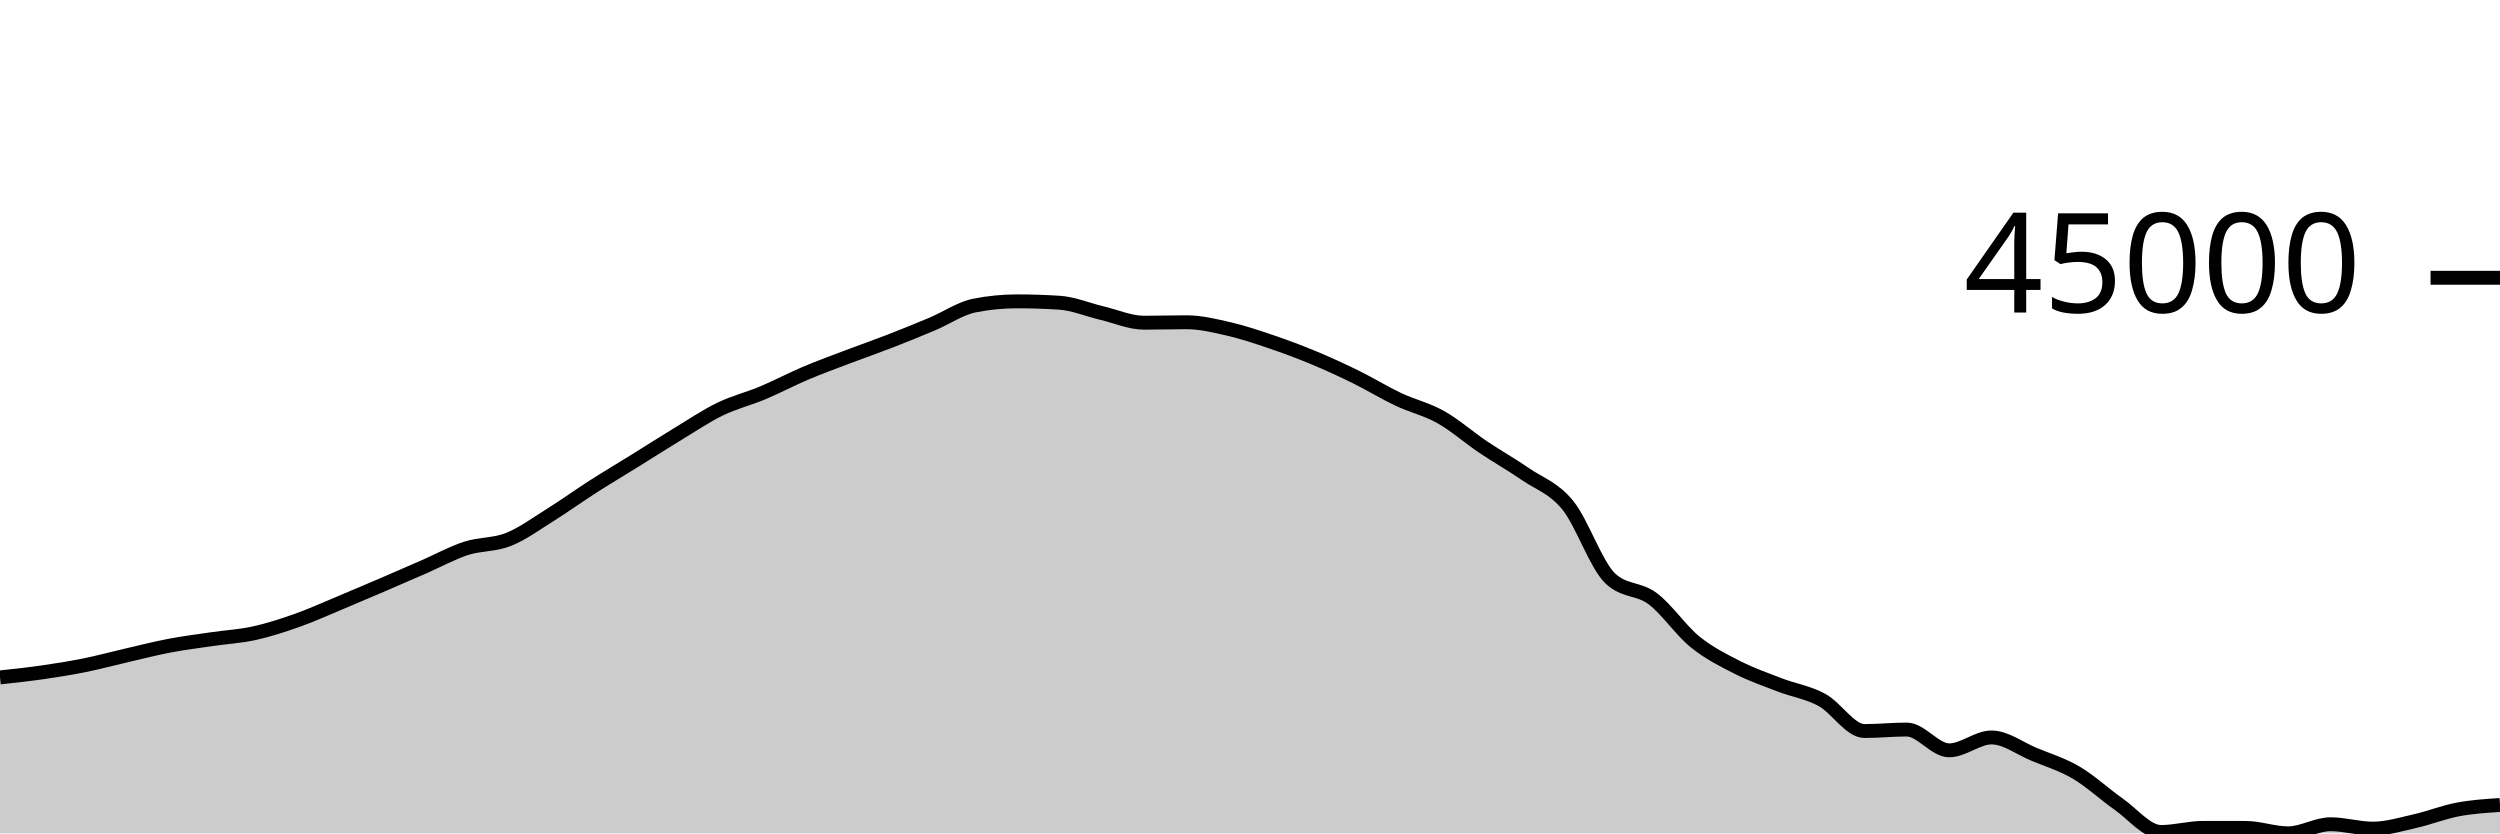
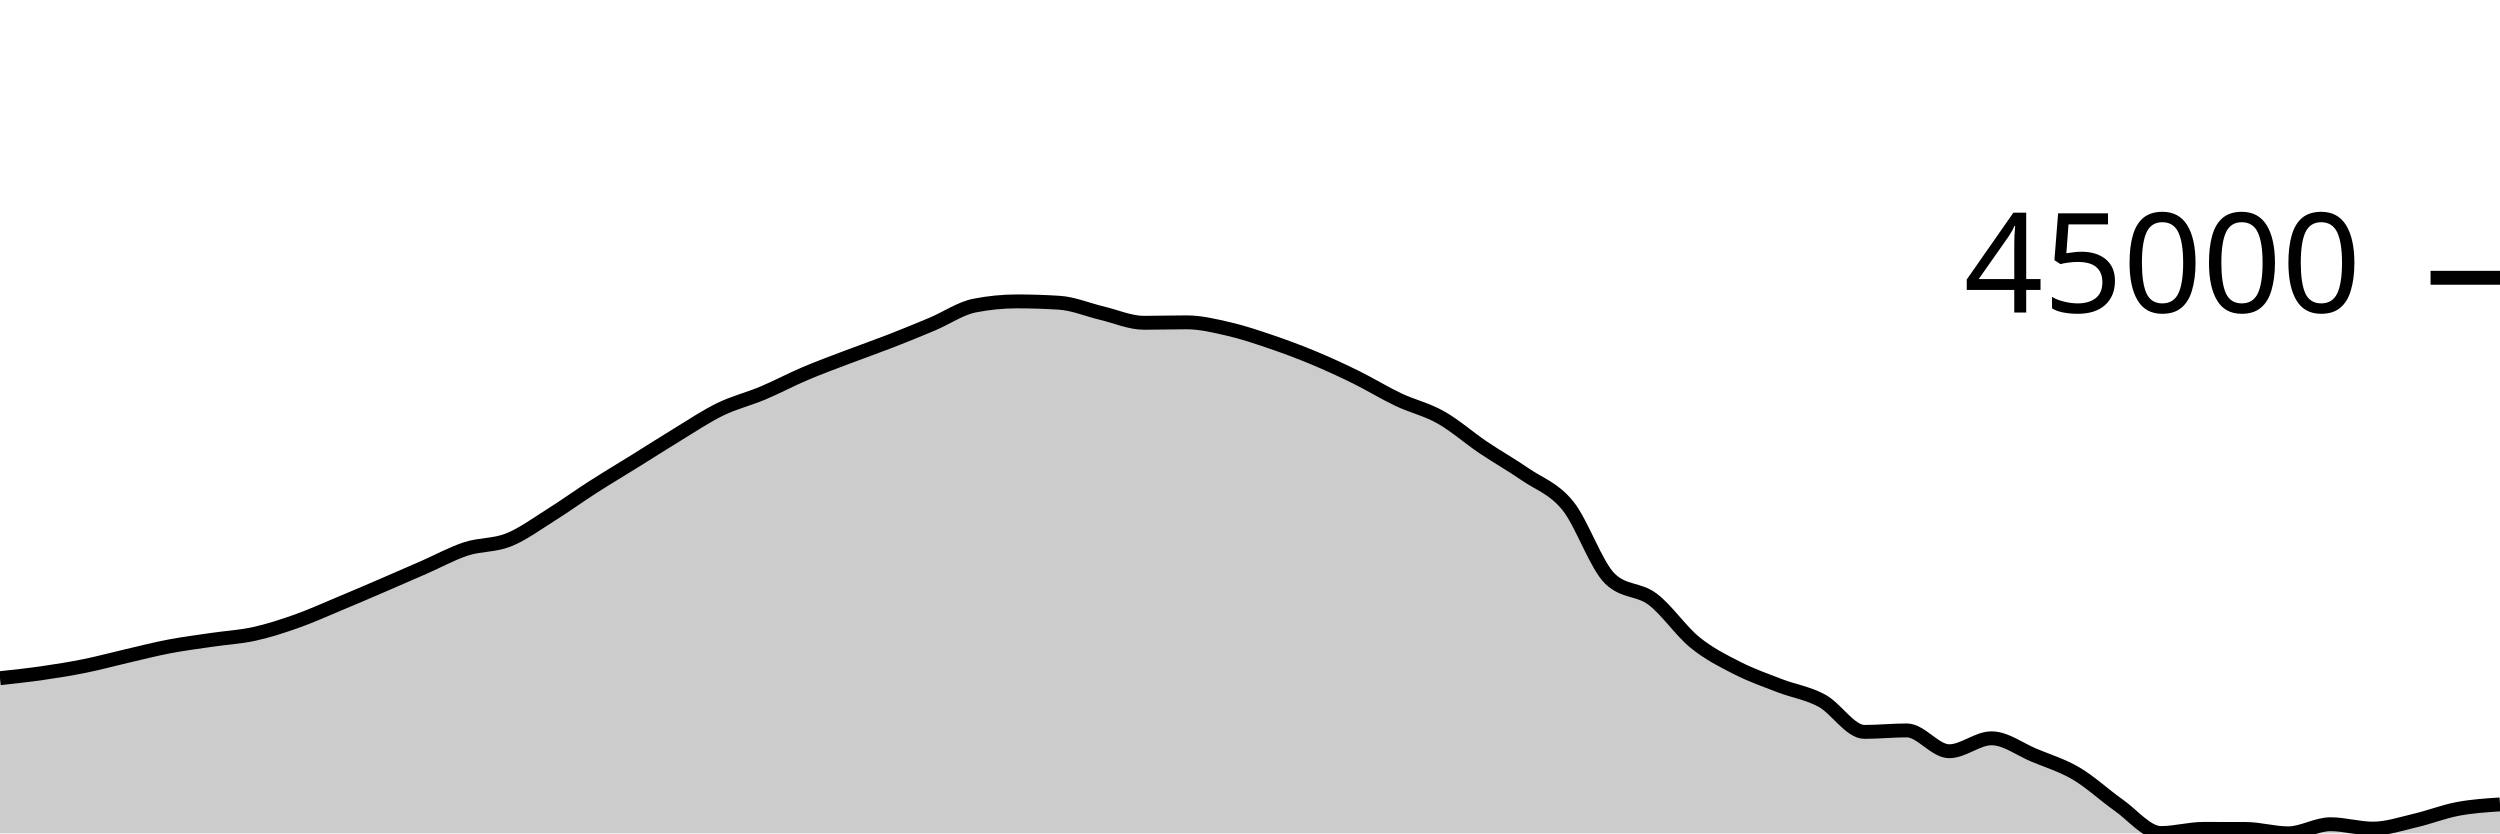
<svg xmlns="http://www.w3.org/2000/svg" viewBox="0 0 180 60">
  <g transform="translate(0,20)">
-     <path class="area" fill="rgba(0, 0, 0, 0.2)" d="M0,28.773C1.017,28.664,2.034,28.555,3.051,28.409C4.068,28.263,5.085,28.1,6.102,27.895C7.119,27.69,8.136,27.412,9.153,27.178C10.169,26.943,11.186,26.682,12.203,26.489C13.22,26.295,14.237,26.168,15.254,26.019C16.271,25.869,17.288,25.816,18.305,25.593C19.322,25.369,20.339,25.039,21.356,24.68C22.373,24.321,23.39,23.86,24.407,23.437C25.424,23.013,26.441,22.578,27.458,22.142C28.475,21.705,29.492,21.262,30.508,20.819C31.525,20.375,32.542,19.811,33.559,19.481C34.576,19.152,35.593,19.246,36.61,18.84C37.627,18.435,38.644,17.683,39.661,17.048C40.678,16.412,41.695,15.677,42.712,15.026C43.729,14.376,44.746,13.773,45.763,13.142C46.78,12.511,47.797,11.856,48.814,11.24C49.831,10.624,50.847,9.939,51.864,9.447C52.881,8.955,53.898,8.714,54.915,8.287C55.932,7.861,56.949,7.318,57.966,6.887C58.983,6.455,60,6.085,61.017,5.699C62.034,5.312,63.051,4.96,64.068,4.566C65.085,4.171,66.102,3.759,67.119,3.331C68.136,2.903,69.153,2.198,70.169,1.998C71.186,1.797,72.203,1.697,73.22,1.697C74.237,1.697,75.254,1.73,76.271,1.795C77.288,1.86,78.305,2.298,79.322,2.538C80.339,2.778,81.356,3.235,82.373,3.235C83.39,3.235,84.407,3.202,85.424,3.202C86.441,3.202,87.458,3.45,88.475,3.685C89.492,3.919,90.508,4.262,91.525,4.607C92.542,4.952,93.559,5.331,94.576,5.754C95.593,6.177,96.61,6.644,97.627,7.144C98.644,7.644,99.661,8.273,100.678,8.754C101.695,9.235,102.712,9.457,103.729,10.028C104.746,10.599,105.763,11.498,106.78,12.183C107.797,12.867,108.814,13.437,109.831,14.136C110.847,14.835,111.864,15.127,112.881,16.377C113.898,17.628,114.915,20.67,115.932,21.641C116.949,22.611,117.966,22.335,118.983,23.096C120,23.856,121.017,25.38,122.034,26.206C123.051,27.031,124.068,27.532,125.085,28.05C126.102,28.568,127.119,28.921,128.136,29.313C129.153,29.704,130.169,29.845,131.186,30.399C132.203,30.952,133.22,32.634,134.237,32.634C135.254,32.634,136.271,32.527,137.288,32.527C138.305,32.527,139.322,34.025,140.339,34.025C141.356,34.025,142.373,33.096,143.39,33.096C144.407,33.096,145.424,33.884,146.441,34.307C147.458,34.73,148.475,35.034,149.492,35.633C150.508,36.231,151.525,37.186,152.542,37.897C153.559,38.609,154.576,39.903,155.593,39.903C156.61,39.903,157.627,39.605,158.644,39.605C159.661,39.605,160.678,39.607,161.695,39.61C162.712,39.614,163.729,40,164.746,40C165.763,40,166.78,39.346,167.797,39.346C168.814,39.346,169.831,39.662,170.847,39.662C171.864,39.662,172.881,39.346,173.898,39.116C174.915,38.887,175.932,38.477,176.949,38.284C177.966,38.091,178.983,38.025,180,37.959L180,40C178.983,40,177.966,40,176.949,40C175.932,40,174.915,40,173.898,40C172.881,40,171.864,40,170.847,40C169.831,40,168.814,40,167.797,40C166.78,40,165.763,40,164.746,40C163.729,40,162.712,40,161.695,40C160.678,40,159.661,40,158.644,40C157.627,40,156.61,40,155.593,40C154.576,40,153.559,40,152.542,40C151.525,40,150.508,40,149.492,40C148.475,40,147.458,40,146.441,40C145.424,40,144.407,40,143.39,40C142.373,40,141.356,40,140.339,40C139.322,40,138.305,40,137.288,40C136.271,40,135.254,40,134.237,40C133.22,40,132.203,40,131.186,40C130.169,40,129.153,40,128.136,40C127.119,40,126.102,40,125.085,40C124.068,40,123.051,40,122.034,40C121.017,40,120,40,118.983,40C117.966,40,116.949,40,115.932,40C114.915,40,113.898,40,112.881,40C111.864,40,110.847,40,109.831,40C108.814,40,107.797,40,106.78,40C105.763,40,104.746,40,103.729,40C102.712,40,101.695,40,100.678,40C99.661,40,98.644,40,97.627,40C96.61,40,95.593,40,94.576,40C93.559,40,92.542,40,91.525,40C90.508,40,89.492,40,88.475,40C87.458,40,86.441,40,85.424,40C84.407,40,83.39,40,82.373,40C81.356,40,80.339,40,79.322,40C78.305,40,77.288,40,76.271,40C75.254,40,74.237,40,73.22,40C72.203,40,71.186,40,70.169,40C69.153,40,68.136,40,67.119,40C66.102,40,65.085,40,64.068,40C63.051,40,62.034,40,61.017,40C60,40,58.983,40,57.966,40C56.949,40,55.932,40,54.915,40C53.898,40,52.881,40,51.864,40C50.847,40,49.831,40,48.814,40C47.797,40,46.78,40,45.763,40C44.746,40,43.729,40,42.712,40C41.695,40,40.678,40,39.661,40C38.644,40,37.627,40,36.61,40C35.593,40,34.576,40,33.559,40C32.542,40,31.525,40,30.508,40C29.492,40,28.475,40,27.458,40C26.441,40,25.424,40,24.407,40C23.39,40,22.373,40,21.356,40C20.339,40,19.322,40,18.305,40C17.288,40,16.271,40,15.254,40C14.237,40,13.22,40,12.203,40C11.186,40,10.169,40,9.153,40C8.136,40,7.119,40,6.102,40C5.085,40,4.068,40,3.051,40C2.034,40,1.017,40,0,40Z" />
-     <path class="line" stroke="black" fill="none" d="M0,28.773C1.017,28.664,2.034,28.555,3.051,28.409C4.068,28.263,5.085,28.1,6.102,27.895C7.119,27.69,8.136,27.412,9.153,27.178C10.169,26.943,11.186,26.682,12.203,26.489C13.22,26.295,14.237,26.168,15.254,26.019C16.271,25.869,17.288,25.816,18.305,25.593C19.322,25.369,20.339,25.039,21.356,24.68C22.373,24.321,23.39,23.86,24.407,23.437C25.424,23.013,26.441,22.578,27.458,22.142C28.475,21.705,29.492,21.262,30.508,20.819C31.525,20.375,32.542,19.811,33.559,19.481C34.576,19.152,35.593,19.246,36.61,18.84C37.627,18.435,38.644,17.683,39.661,17.048C40.678,16.412,41.695,15.677,42.712,15.026C43.729,14.376,44.746,13.773,45.763,13.142C46.78,12.511,47.797,11.856,48.814,11.24C49.831,10.624,50.847,9.939,51.864,9.447C52.881,8.955,53.898,8.714,54.915,8.287C55.932,7.861,56.949,7.318,57.966,6.887C58.983,6.455,60,6.085,61.017,5.699C62.034,5.312,63.051,4.96,64.068,4.566C65.085,4.171,66.102,3.759,67.119,3.331C68.136,2.903,69.153,2.198,70.169,1.998C71.186,1.797,72.203,1.697,73.22,1.697C74.237,1.697,75.254,1.73,76.271,1.795C77.288,1.86,78.305,2.298,79.322,2.538C80.339,2.778,81.356,3.235,82.373,3.235C83.39,3.235,84.407,3.202,85.424,3.202C86.441,3.202,87.458,3.45,88.475,3.685C89.492,3.919,90.508,4.262,91.525,4.607C92.542,4.952,93.559,5.331,94.576,5.754C95.593,6.177,96.61,6.644,97.627,7.144C98.644,7.644,99.661,8.273,100.678,8.754C101.695,9.235,102.712,9.457,103.729,10.028C104.746,10.599,105.763,11.498,106.78,12.183C107.797,12.867,108.814,13.437,109.831,14.136C110.847,14.835,111.864,15.127,112.881,16.377C113.898,17.628,114.915,20.67,115.932,21.641C116.949,22.611,117.966,22.335,118.983,23.096C120,23.856,121.017,25.38,122.034,26.206C123.051,27.031,124.068,27.532,125.085,28.05C126.102,28.568,127.119,28.921,128.136,29.313C129.153,29.704,130.169,29.845,131.186,30.399C132.203,30.952,133.22,32.634,134.237,32.634C135.254,32.634,136.271,32.527,137.288,32.527C138.305,32.527,139.322,34.025,140.339,34.025C141.356,34.025,142.373,33.096,143.39,33.096C144.407,33.096,145.424,33.884,146.441,34.307C147.458,34.73,148.475,35.034,149.492,35.633C150.508,36.231,151.525,37.186,152.542,37.897C153.559,38.609,154.576,39.903,155.593,39.903C156.61,39.903,157.627,39.605,158.644,39.605C159.661,39.605,160.678,39.607,161.695,39.61C162.712,39.614,163.729,40,164.746,40C165.763,40,166.78,39.346,167.797,39.346C168.814,39.346,169.831,39.662,170.847,39.662C171.864,39.662,172.881,39.346,173.898,39.116C174.915,38.887,175.932,38.477,176.949,38.284C177.966,38.091,178.983,38.025,180,37.959" />
+     <path class="area" fill="rgba(0, 0, 0, 0.2)" d="M0,28.828C1.017,28.719,2.034,28.609,3.051,28.463C4.068,28.316,5.085,28.153,6.102,27.948C7.119,27.742,8.136,27.464,9.153,27.229C10.169,26.994,11.186,26.732,12.203,26.539C13.22,26.345,14.237,26.218,15.254,26.068C16.271,25.918,17.288,25.864,18.305,25.641C19.322,25.417,20.339,25.087,21.356,24.727C22.373,24.367,23.39,23.905,24.407,23.481C25.424,23.057,26.441,22.621,27.458,22.183C28.475,21.746,29.492,21.302,30.508,20.858C31.525,20.414,32.542,19.849,33.559,19.518C34.576,19.188,35.593,19.282,36.61,18.876C37.627,18.47,38.644,17.717,39.661,17.08C40.678,16.443,41.695,15.707,42.712,15.055C43.729,14.403,44.746,13.799,45.763,13.167C46.78,12.535,47.797,11.879,48.814,11.262C49.831,10.644,50.847,9.958,51.864,9.465C52.881,8.972,53.898,8.73,54.915,8.303C55.932,7.875,56.949,7.332,57.966,6.9C58.983,6.468,60,6.097,61.017,5.709C62.034,5.322,63.051,4.97,64.068,4.574C65.085,4.179,66.102,3.766,67.119,3.337C68.136,2.909,69.153,2.202,70.169,2.002C71.186,1.801,72.203,1.7,73.22,1.7C74.237,1.7,75.254,1.733,76.271,1.798C77.288,1.863,78.305,2.302,79.322,2.543C80.339,2.783,81.356,3.241,82.373,3.241C83.39,3.241,84.407,3.208,85.424,3.208C86.441,3.208,87.458,3.457,88.475,3.691C89.492,3.926,90.508,4.27,91.525,4.616C92.542,4.962,93.559,5.341,94.576,5.765C95.593,6.188,96.61,6.656,97.627,7.157C98.644,7.658,99.661,8.289,100.678,8.77C101.695,9.252,102.712,9.474,103.729,10.047C104.746,10.619,105.763,11.52,106.78,12.206C107.797,12.892,108.814,13.462,109.831,14.163C110.847,14.863,111.864,15.155,112.881,16.408C113.898,17.661,114.915,20.71,115.932,21.681C116.949,22.653,117.966,22.377,118.983,23.139C120,23.902,121.017,25.428,122.034,26.255C123.051,27.082,124.068,27.585,125.085,28.103C126.102,28.622,127.119,28.976,128.136,29.368C129.153,29.76,130.169,29.902,131.186,30.456C132.203,31.011,133.22,32.696,134.237,32.696C135.254,32.696,136.271,32.589,137.288,32.589C138.305,32.589,139.322,34.089,140.339,34.089C141.356,34.089,142.373,33.158,143.39,33.158C144.407,33.158,145.424,33.948,146.441,34.372C147.458,34.796,148.475,35.101,149.492,35.7C150.508,36.3,151.525,37.256,152.542,37.969C153.559,38.682,154.576,39.978,155.593,39.978C156.61,39.978,157.627,39.68,158.644,39.68C159.661,39.68,160.678,39.682,161.695,39.685C162.712,39.689,163.729,40,164.746,40C165.763,40,166.78,39.345,167.797,39.345C168.814,39.345,169.831,39.661,170.847,39.661C171.864,39.661,172.881,39.313,173.898,39.077C174.915,38.841,175.932,38.437,176.949,38.244C177.966,38.05,178.983,37.984,180,37.918L180,40C178.983,40,177.966,40,176.949,40C175.932,40,174.915,40,173.898,40C172.881,40,171.864,40,170.847,40C169.831,40,168.814,40,167.797,40C166.78,40,165.763,40,164.746,40C163.729,40,162.712,40,161.695,40C160.678,40,159.661,40,158.644,40C157.627,40,156.61,40,155.593,40C154.576,40,153.559,40,152.542,40C151.525,40,150.508,40,149.492,40C148.475,40,147.458,40,146.441,40C145.424,40,144.407,40,143.39,40C142.373,40,141.356,40,140.339,40C139.322,40,138.305,40,137.288,40C136.271,40,135.254,40,134.237,40C133.22,40,132.203,40,131.186,40C130.169,40,129.153,40,128.136,40C127.119,40,126.102,40,125.085,40C124.068,40,123.051,40,122.034,40C121.017,40,120,40,118.983,40C117.966,40,116.949,40,115.932,40C114.915,40,113.898,40,112.881,40C111.864,40,110.847,40,109.831,40C108.814,40,107.797,40,106.78,40C105.763,40,104.746,40,103.729,40C102.712,40,101.695,40,100.678,40C99.661,40,98.644,40,97.627,40C96.61,40,95.593,40,94.576,40C93.559,40,92.542,40,91.525,40C90.508,40,89.492,40,88.475,40C87.458,40,86.441,40,85.424,40C84.407,40,83.39,40,82.373,40C81.356,40,80.339,40,79.322,40C78.305,40,77.288,40,76.271,40C75.254,40,74.237,40,73.22,40C72.203,40,71.186,40,70.169,40C69.153,40,68.136,40,67.119,40C66.102,40,65.085,40,64.068,40C63.051,40,62.034,40,61.017,40C60,40,58.983,40,57.966,40C56.949,40,55.932,40,54.915,40C53.898,40,52.881,40,51.864,40C50.847,40,49.831,40,48.814,40C47.797,40,46.78,40,45.763,40C44.746,40,43.729,40,42.712,40C41.695,40,40.678,40,39.661,40C38.644,40,37.627,40,36.61,40C35.593,40,34.576,40,33.559,40C32.542,40,31.525,40,30.508,40C29.492,40,28.475,40,27.458,40C26.441,40,25.424,40,24.407,40C23.39,40,22.373,40,21.356,40C20.339,40,19.322,40,18.305,40C17.288,40,16.271,40,15.254,40C14.237,40,13.22,40,12.203,40C11.186,40,10.169,40,9.153,40C8.136,40,7.119,40,6.102,40C5.085,40,4.068,40,3.051,40C2.034,40,1.017,40,0,40Z" />
+     <path class="line" stroke="black" fill="none" d="M0,28.828C1.017,28.719,2.034,28.609,3.051,28.463C4.068,28.316,5.085,28.153,6.102,27.948C7.119,27.742,8.136,27.464,9.153,27.229C10.169,26.994,11.186,26.732,12.203,26.539C13.22,26.345,14.237,26.218,15.254,26.068C16.271,25.918,17.288,25.864,18.305,25.641C19.322,25.417,20.339,25.087,21.356,24.727C22.373,24.367,23.39,23.905,24.407,23.481C25.424,23.057,26.441,22.621,27.458,22.183C28.475,21.746,29.492,21.302,30.508,20.858C31.525,20.414,32.542,19.849,33.559,19.518C34.576,19.188,35.593,19.282,36.61,18.876C37.627,18.47,38.644,17.717,39.661,17.08C40.678,16.443,41.695,15.707,42.712,15.055C43.729,14.403,44.746,13.799,45.763,13.167C46.78,12.535,47.797,11.879,48.814,11.262C49.831,10.644,50.847,9.958,51.864,9.465C52.881,8.972,53.898,8.73,54.915,8.303C55.932,7.875,56.949,7.332,57.966,6.9C58.983,6.468,60,6.097,61.017,5.709C62.034,5.322,63.051,4.97,64.068,4.574C65.085,4.179,66.102,3.766,67.119,3.337C68.136,2.909,69.153,2.202,70.169,2.002C71.186,1.801,72.203,1.7,73.22,1.7C74.237,1.7,75.254,1.733,76.271,1.798C77.288,1.863,78.305,2.302,79.322,2.543C80.339,2.783,81.356,3.241,82.373,3.241C83.39,3.241,84.407,3.208,85.424,3.208C86.441,3.208,87.458,3.457,88.475,3.691C89.492,3.926,90.508,4.27,91.525,4.616C92.542,4.962,93.559,5.341,94.576,5.765C95.593,6.188,96.61,6.656,97.627,7.157C98.644,7.658,99.661,8.289,100.678,8.77C101.695,9.252,102.712,9.474,103.729,10.047C104.746,10.619,105.763,11.52,106.78,12.206C107.797,12.892,108.814,13.462,109.831,14.163C110.847,14.863,111.864,15.155,112.881,16.408C113.898,17.661,114.915,20.71,115.932,21.681C116.949,22.653,117.966,22.377,118.983,23.139C120,23.902,121.017,25.428,122.034,26.255C123.051,27.082,124.068,27.585,125.085,28.103C126.102,28.622,127.119,28.976,128.136,29.368C129.153,29.76,130.169,29.902,131.186,30.456C132.203,31.011,133.22,32.696,134.237,32.696C135.254,32.696,136.271,32.589,137.288,32.589C138.305,32.589,139.322,34.089,140.339,34.089C141.356,34.089,142.373,33.158,143.39,33.158C144.407,33.158,145.424,33.948,146.441,34.372C147.458,34.796,148.475,35.101,149.492,35.7C150.508,36.3,151.525,37.256,152.542,37.969C153.559,38.682,154.576,39.978,155.593,39.978C156.61,39.978,157.627,39.68,158.644,39.68C159.661,39.68,160.678,39.682,161.695,39.685C162.712,39.689,163.729,40,164.746,40C165.763,40,166.78,39.345,167.797,39.345C168.814,39.345,169.831,39.661,170.847,39.661C171.864,39.661,172.881,39.313,173.898,39.077C174.915,38.841,175.932,38.437,176.949,38.244C177.966,38.05,178.983,37.984,180,37.918" />
    <path class="axis-ceiling" stroke-width="1" stroke="black" fill="none" d="M175,0L180,0" />
    <text class="axis-ceiling-label" font-family="sans-serif" text-anchor="end" font-size="10px" x="170" y="2.5">45000</text>
  </g>
</svg>
